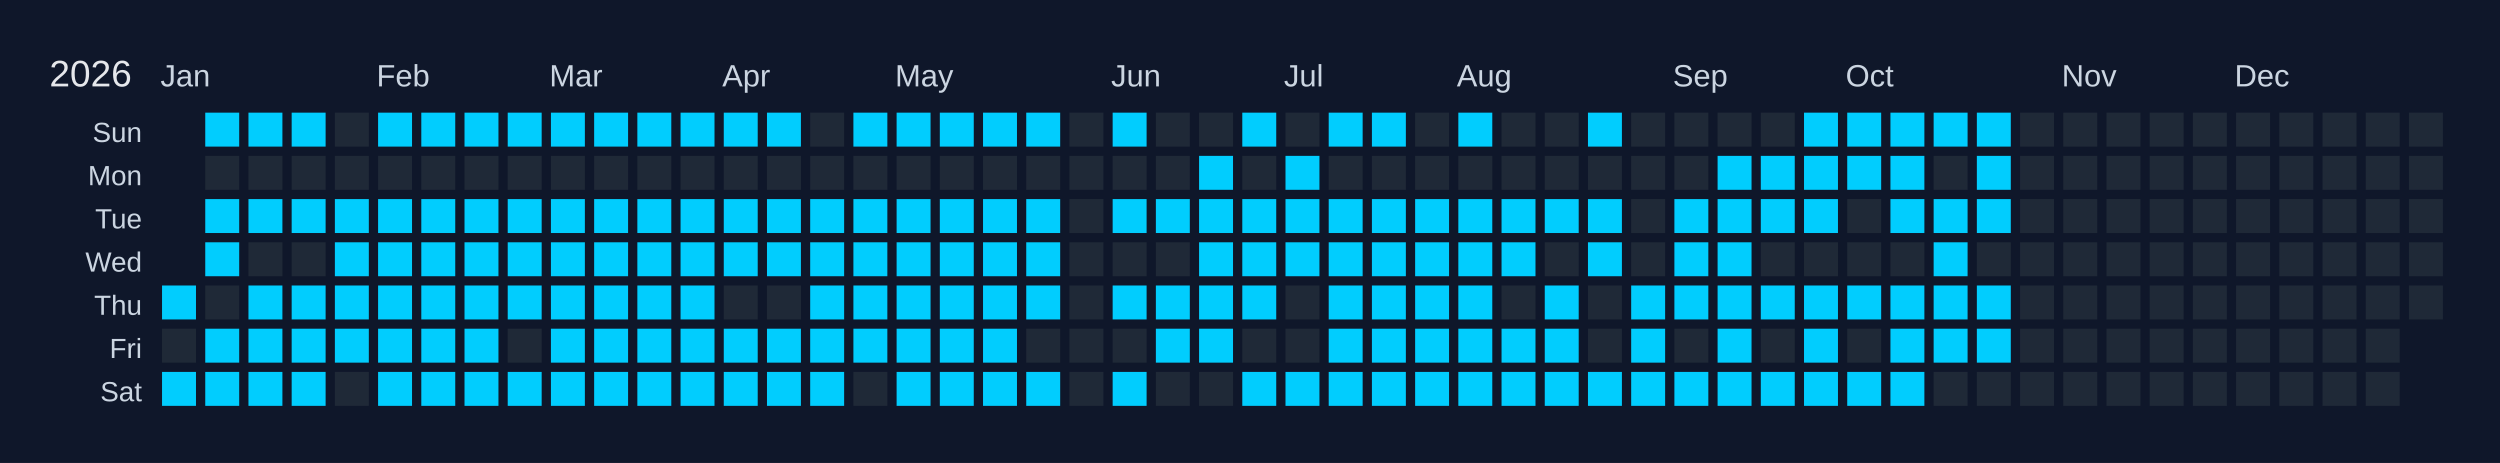
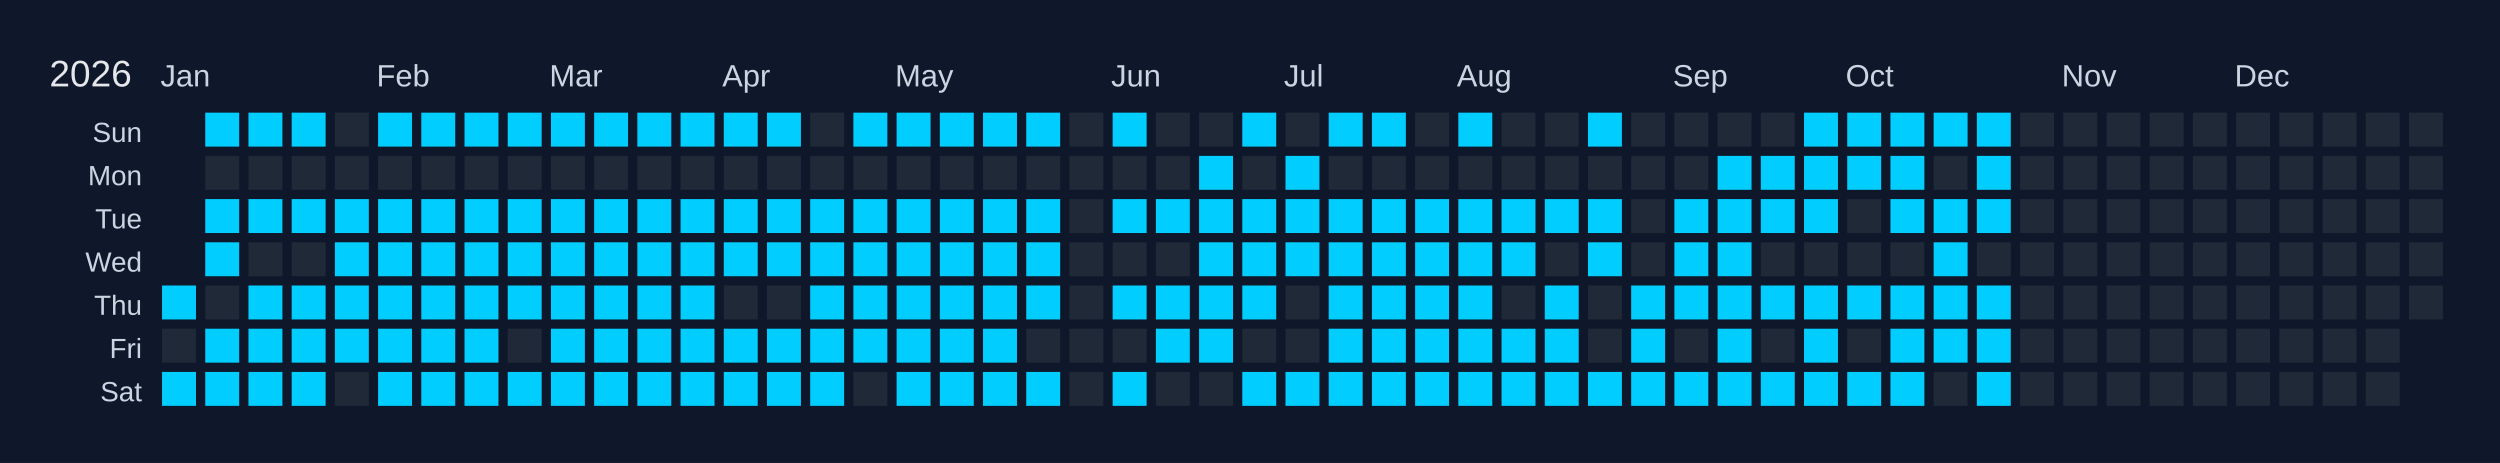
<svg xmlns="http://www.w3.org/2000/svg" width="810" height="150" viewBox="0 0 810 150">
  <rect width="810" height="150" fill="#0f172a" />
  <text x="16" y="28" font-size="12" fill="#e5e7eb" font-family="Arial, sans-serif">2026</text>
  <text x="52" y="28" font-size="10" fill="#cbd5e1" font-family="Arial, sans-serif">Jan</text>
  <text x="122" y="28" font-size="10" fill="#cbd5e1" font-family="Arial, sans-serif">Feb</text>
  <text x="178" y="28" font-size="10" fill="#cbd5e1" font-family="Arial, sans-serif">Mar</text>
  <text x="234" y="28" font-size="10" fill="#cbd5e1" font-family="Arial, sans-serif">Apr</text>
  <text x="290" y="28" font-size="10" fill="#cbd5e1" font-family="Arial, sans-serif">May</text>
  <text x="360" y="28" font-size="10" fill="#cbd5e1" font-family="Arial, sans-serif">Jun</text>
  <text x="416" y="28" font-size="10" fill="#cbd5e1" font-family="Arial, sans-serif">Jul</text>
  <text x="472" y="28" font-size="10" fill="#cbd5e1" font-family="Arial, sans-serif">Aug</text>
  <text x="542" y="28" font-size="10" fill="#cbd5e1" font-family="Arial, sans-serif">Sep</text>
  <text x="598" y="28" font-size="10" fill="#cbd5e1" font-family="Arial, sans-serif">Oct</text>
  <text x="668" y="28" font-size="10" fill="#cbd5e1" font-family="Arial, sans-serif">Nov</text>
  <text x="724" y="28" font-size="10" fill="#cbd5e1" font-family="Arial, sans-serif">Dec</text>
  <text x="46" y="46" font-size="9" fill="#cbd5e1" font-family="Arial, sans-serif" text-anchor="end">Sun</text>
  <text x="46" y="60" font-size="9" fill="#cbd5e1" font-family="Arial, sans-serif" text-anchor="end">Mon</text>
  <text x="46" y="74" font-size="9" fill="#cbd5e1" font-family="Arial, sans-serif" text-anchor="end">Tue</text>
  <text x="46" y="88" font-size="9" fill="#cbd5e1" font-family="Arial, sans-serif" text-anchor="end">Wed</text>
  <text x="46" y="102" font-size="9" fill="#cbd5e1" font-family="Arial, sans-serif" text-anchor="end">Thu</text>
  <text x="46" y="116" font-size="9" fill="#cbd5e1" font-family="Arial, sans-serif" text-anchor="end">Fri</text>
  <text x="46" y="130" font-size="9" fill="#cbd5e1" font-family="Arial, sans-serif" text-anchor="end">Sat</text>
  <g transform="translate(52,36)">
    <rect x="0" y="0" width="12" height="12" fill="#0f172a" stroke="#0f172a" stroke-width="1" />
    <rect x="0" y="14" width="12" height="12" fill="#0f172a" stroke="#0f172a" stroke-width="1" />
    <rect x="0" y="28" width="12" height="12" fill="#0f172a" stroke="#0f172a" stroke-width="1" />
    <rect x="0" y="42" width="12" height="12" fill="#0f172a" stroke="#0f172a" stroke-width="1" />
    <rect x="0" y="56" width="12" height="12" fill="#01cdfe" stroke="#0f172a" stroke-width="1" data-date="2026-01-01" />
    <rect x="0" y="70" width="12" height="12" fill="#1f2937" stroke="#0f172a" stroke-width="1" data-date="2026-01-02" />
    <rect x="0" y="84" width="12" height="12" fill="#01cdfe" stroke="#0f172a" stroke-width="1" data-date="2026-01-03" />
    <rect x="14" y="0" width="12" height="12" fill="#01cdfe" stroke="#0f172a" stroke-width="1" data-date="2026-01-04" />
    <rect x="14" y="14" width="12" height="12" fill="#1f2937" stroke="#0f172a" stroke-width="1" data-date="2026-01-05" />
    <rect x="14" y="28" width="12" height="12" fill="#01cdfe" stroke="#0f172a" stroke-width="1" data-date="2026-01-06" />
    <rect x="14" y="42" width="12" height="12" fill="#01cdfe" stroke="#0f172a" stroke-width="1" data-date="2026-01-07" />
    <rect x="14" y="56" width="12" height="12" fill="#1f2937" stroke="#0f172a" stroke-width="1" data-date="2026-01-08" />
    <rect x="14" y="70" width="12" height="12" fill="#01cdfe" stroke="#0f172a" stroke-width="1" data-date="2026-01-09" />
    <rect x="14" y="84" width="12" height="12" fill="#01cdfe" stroke="#0f172a" stroke-width="1" data-date="2026-01-10" />
    <rect x="28" y="0" width="12" height="12" fill="#01cdfe" stroke="#0f172a" stroke-width="1" data-date="2026-01-11" />
    <rect x="28" y="14" width="12" height="12" fill="#1f2937" stroke="#0f172a" stroke-width="1" data-date="2026-01-12" />
    <rect x="28" y="28" width="12" height="12" fill="#01cdfe" stroke="#0f172a" stroke-width="1" data-date="2026-01-13" />
    <rect x="28" y="42" width="12" height="12" fill="#1f2937" stroke="#0f172a" stroke-width="1" data-date="2026-01-14" />
    <rect x="28" y="56" width="12" height="12" fill="#01cdfe" stroke="#0f172a" stroke-width="1" data-date="2026-01-15" />
    <rect x="28" y="70" width="12" height="12" fill="#01cdfe" stroke="#0f172a" stroke-width="1" data-date="2026-01-16" />
    <rect x="28" y="84" width="12" height="12" fill="#01cdfe" stroke="#0f172a" stroke-width="1" data-date="2026-01-17" />
    <rect x="42" y="0" width="12" height="12" fill="#01cdfe" stroke="#0f172a" stroke-width="1" data-date="2026-01-18" />
    <rect x="42" y="14" width="12" height="12" fill="#1f2937" stroke="#0f172a" stroke-width="1" data-date="2026-01-19" />
    <rect x="42" y="28" width="12" height="12" fill="#01cdfe" stroke="#0f172a" stroke-width="1" data-date="2026-01-20" />
    <rect x="42" y="42" width="12" height="12" fill="#1f2937" stroke="#0f172a" stroke-width="1" data-date="2026-01-21" />
    <rect x="42" y="56" width="12" height="12" fill="#01cdfe" stroke="#0f172a" stroke-width="1" data-date="2026-01-22" />
    <rect x="42" y="70" width="12" height="12" fill="#01cdfe" stroke="#0f172a" stroke-width="1" data-date="2026-01-23" />
    <rect x="42" y="84" width="12" height="12" fill="#01cdfe" stroke="#0f172a" stroke-width="1" data-date="2026-01-24" />
    <rect x="56" y="0" width="12" height="12" fill="#1f2937" stroke="#0f172a" stroke-width="1" data-date="2026-01-25" />
    <rect x="56" y="14" width="12" height="12" fill="#1f2937" stroke="#0f172a" stroke-width="1" data-date="2026-01-26" />
    <rect x="56" y="28" width="12" height="12" fill="#01cdfe" stroke="#0f172a" stroke-width="1" data-date="2026-01-27" />
    <rect x="56" y="42" width="12" height="12" fill="#01cdfe" stroke="#0f172a" stroke-width="1" data-date="2026-01-28" />
    <rect x="56" y="56" width="12" height="12" fill="#01cdfe" stroke="#0f172a" stroke-width="1" data-date="2026-01-29" />
    <rect x="56" y="70" width="12" height="12" fill="#01cdfe" stroke="#0f172a" stroke-width="1" data-date="2026-01-30" />
    <rect x="56" y="84" width="12" height="12" fill="#1f2937" stroke="#0f172a" stroke-width="1" data-date="2026-01-31" />
    <rect x="70" y="0" width="12" height="12" fill="#01cdfe" stroke="#0f172a" stroke-width="1" data-date="2026-02-01" />
    <rect x="70" y="14" width="12" height="12" fill="#1f2937" stroke="#0f172a" stroke-width="1" data-date="2026-02-02" />
    <rect x="70" y="28" width="12" height="12" fill="#01cdfe" stroke="#0f172a" stroke-width="1" data-date="2026-02-03" />
    <rect x="70" y="42" width="12" height="12" fill="#01cdfe" stroke="#0f172a" stroke-width="1" data-date="2026-02-04" />
    <rect x="70" y="56" width="12" height="12" fill="#01cdfe" stroke="#0f172a" stroke-width="1" data-date="2026-02-05" />
    <rect x="70" y="70" width="12" height="12" fill="#01cdfe" stroke="#0f172a" stroke-width="1" data-date="2026-02-06" />
    <rect x="70" y="84" width="12" height="12" fill="#01cdfe" stroke="#0f172a" stroke-width="1" data-date="2026-02-07" />
    <rect x="84" y="0" width="12" height="12" fill="#01cdfe" stroke="#0f172a" stroke-width="1" data-date="2026-02-08" />
    <rect x="84" y="14" width="12" height="12" fill="#1f2937" stroke="#0f172a" stroke-width="1" data-date="2026-02-09" />
    <rect x="84" y="28" width="12" height="12" fill="#01cdfe" stroke="#0f172a" stroke-width="1" data-date="2026-02-10" />
    <rect x="84" y="42" width="12" height="12" fill="#01cdfe" stroke="#0f172a" stroke-width="1" data-date="2026-02-11" />
    <rect x="84" y="56" width="12" height="12" fill="#01cdfe" stroke="#0f172a" stroke-width="1" data-date="2026-02-12" />
    <rect x="84" y="70" width="12" height="12" fill="#01cdfe" stroke="#0f172a" stroke-width="1" data-date="2026-02-13" />
    <rect x="84" y="84" width="12" height="12" fill="#01cdfe" stroke="#0f172a" stroke-width="1" data-date="2026-02-14" />
    <rect x="98" y="0" width="12" height="12" fill="#01cdfe" stroke="#0f172a" stroke-width="1" data-date="2026-02-15" />
    <rect x="98" y="14" width="12" height="12" fill="#1f2937" stroke="#0f172a" stroke-width="1" data-date="2026-02-16" />
    <rect x="98" y="28" width="12" height="12" fill="#01cdfe" stroke="#0f172a" stroke-width="1" data-date="2026-02-17" />
    <rect x="98" y="42" width="12" height="12" fill="#01cdfe" stroke="#0f172a" stroke-width="1" data-date="2026-02-18" />
    <rect x="98" y="56" width="12" height="12" fill="#01cdfe" stroke="#0f172a" stroke-width="1" data-date="2026-02-19" />
    <rect x="98" y="70" width="12" height="12" fill="#01cdfe" stroke="#0f172a" stroke-width="1" data-date="2026-02-20" />
    <rect x="98" y="84" width="12" height="12" fill="#01cdfe" stroke="#0f172a" stroke-width="1" data-date="2026-02-21" />
    <rect x="112" y="0" width="12" height="12" fill="#01cdfe" stroke="#0f172a" stroke-width="1" data-date="2026-02-22" />
    <rect x="112" y="14" width="12" height="12" fill="#1f2937" stroke="#0f172a" stroke-width="1" data-date="2026-02-23" />
    <rect x="112" y="28" width="12" height="12" fill="#01cdfe" stroke="#0f172a" stroke-width="1" data-date="2026-02-24" />
    <rect x="112" y="42" width="12" height="12" fill="#01cdfe" stroke="#0f172a" stroke-width="1" data-date="2026-02-25" />
    <rect x="112" y="56" width="12" height="12" fill="#01cdfe" stroke="#0f172a" stroke-width="1" data-date="2026-02-26" />
    <rect x="112" y="70" width="12" height="12" fill="#1f2937" stroke="#0f172a" stroke-width="1" data-date="2026-02-27" />
    <rect x="112" y="84" width="12" height="12" fill="#01cdfe" stroke="#0f172a" stroke-width="1" data-date="2026-02-28" />
    <rect x="126" y="0" width="12" height="12" fill="#01cdfe" stroke="#0f172a" stroke-width="1" data-date="2026-03-01" />
    <rect x="126" y="14" width="12" height="12" fill="#1f2937" stroke="#0f172a" stroke-width="1" data-date="2026-03-02" />
    <rect x="126" y="28" width="12" height="12" fill="#01cdfe" stroke="#0f172a" stroke-width="1" data-date="2026-03-03" />
    <rect x="126" y="42" width="12" height="12" fill="#01cdfe" stroke="#0f172a" stroke-width="1" data-date="2026-03-04" />
    <rect x="126" y="56" width="12" height="12" fill="#01cdfe" stroke="#0f172a" stroke-width="1" data-date="2026-03-05" />
    <rect x="126" y="70" width="12" height="12" fill="#01cdfe" stroke="#0f172a" stroke-width="1" data-date="2026-03-06" />
    <rect x="126" y="84" width="12" height="12" fill="#01cdfe" stroke="#0f172a" stroke-width="1" data-date="2026-03-07" />
    <rect x="140" y="0" width="12" height="12" fill="#01cdfe" stroke="#0f172a" stroke-width="1" data-date="2026-03-08" />
    <rect x="140" y="14" width="12" height="12" fill="#1f2937" stroke="#0f172a" stroke-width="1" data-date="2026-03-09" />
    <rect x="140" y="28" width="12" height="12" fill="#01cdfe" stroke="#0f172a" stroke-width="1" data-date="2026-03-10" />
    <rect x="140" y="42" width="12" height="12" fill="#01cdfe" stroke="#0f172a" stroke-width="1" data-date="2026-03-11" />
    <rect x="140" y="56" width="12" height="12" fill="#01cdfe" stroke="#0f172a" stroke-width="1" data-date="2026-03-12" />
    <rect x="140" y="70" width="12" height="12" fill="#01cdfe" stroke="#0f172a" stroke-width="1" data-date="2026-03-13" />
    <rect x="140" y="84" width="12" height="12" fill="#01cdfe" stroke="#0f172a" stroke-width="1" data-date="2026-03-14" />
    <rect x="154" y="0" width="12" height="12" fill="#01cdfe" stroke="#0f172a" stroke-width="1" data-date="2026-03-15" />
    <rect x="154" y="14" width="12" height="12" fill="#1f2937" stroke="#0f172a" stroke-width="1" data-date="2026-03-16" />
    <rect x="154" y="28" width="12" height="12" fill="#01cdfe" stroke="#0f172a" stroke-width="1" data-date="2026-03-17" />
    <rect x="154" y="42" width="12" height="12" fill="#01cdfe" stroke="#0f172a" stroke-width="1" data-date="2026-03-18" />
    <rect x="154" y="56" width="12" height="12" fill="#01cdfe" stroke="#0f172a" stroke-width="1" data-date="2026-03-19" />
    <rect x="154" y="70" width="12" height="12" fill="#01cdfe" stroke="#0f172a" stroke-width="1" data-date="2026-03-20" />
    <rect x="154" y="84" width="12" height="12" fill="#01cdfe" stroke="#0f172a" stroke-width="1" data-date="2026-03-21" />
    <rect x="168" y="0" width="12" height="12" fill="#01cdfe" stroke="#0f172a" stroke-width="1" data-date="2026-03-22" />
    <rect x="168" y="14" width="12" height="12" fill="#1f2937" stroke="#0f172a" stroke-width="1" data-date="2026-03-23" />
    <rect x="168" y="28" width="12" height="12" fill="#01cdfe" stroke="#0f172a" stroke-width="1" data-date="2026-03-24" />
    <rect x="168" y="42" width="12" height="12" fill="#01cdfe" stroke="#0f172a" stroke-width="1" data-date="2026-03-25" />
    <rect x="168" y="56" width="12" height="12" fill="#01cdfe" stroke="#0f172a" stroke-width="1" data-date="2026-03-26" />
    <rect x="168" y="70" width="12" height="12" fill="#01cdfe" stroke="#0f172a" stroke-width="1" data-date="2026-03-27" />
    <rect x="168" y="84" width="12" height="12" fill="#01cdfe" stroke="#0f172a" stroke-width="1" data-date="2026-03-28" />
    <rect x="182" y="0" width="12" height="12" fill="#01cdfe" stroke="#0f172a" stroke-width="1" data-date="2026-03-29" />
    <rect x="182" y="14" width="12" height="12" fill="#1f2937" stroke="#0f172a" stroke-width="1" data-date="2026-03-30" />
    <rect x="182" y="28" width="12" height="12" fill="#01cdfe" stroke="#0f172a" stroke-width="1" data-date="2026-03-31" />
    <rect x="182" y="42" width="12" height="12" fill="#01cdfe" stroke="#0f172a" stroke-width="1" data-date="2026-04-01" />
    <rect x="182" y="56" width="12" height="12" fill="#1f2937" stroke="#0f172a" stroke-width="1" data-date="2026-04-02" />
    <rect x="182" y="70" width="12" height="12" fill="#01cdfe" stroke="#0f172a" stroke-width="1" data-date="2026-04-03" />
    <rect x="182" y="84" width="12" height="12" fill="#01cdfe" stroke="#0f172a" stroke-width="1" data-date="2026-04-04" />
    <rect x="196" y="0" width="12" height="12" fill="#01cdfe" stroke="#0f172a" stroke-width="1" data-date="2026-04-05" />
    <rect x="196" y="14" width="12" height="12" fill="#1f2937" stroke="#0f172a" stroke-width="1" data-date="2026-04-06" />
    <rect x="196" y="28" width="12" height="12" fill="#01cdfe" stroke="#0f172a" stroke-width="1" data-date="2026-04-07" />
    <rect x="196" y="42" width="12" height="12" fill="#01cdfe" stroke="#0f172a" stroke-width="1" data-date="2026-04-08" />
    <rect x="196" y="56" width="12" height="12" fill="#1f2937" stroke="#0f172a" stroke-width="1" data-date="2026-04-09" />
    <rect x="196" y="70" width="12" height="12" fill="#01cdfe" stroke="#0f172a" stroke-width="1" data-date="2026-04-10" />
    <rect x="196" y="84" width="12" height="12" fill="#01cdfe" stroke="#0f172a" stroke-width="1" data-date="2026-04-11" />
    <rect x="210" y="0" width="12" height="12" fill="#1f2937" stroke="#0f172a" stroke-width="1" data-date="2026-04-12" />
    <rect x="210" y="14" width="12" height="12" fill="#1f2937" stroke="#0f172a" stroke-width="1" data-date="2026-04-13" />
    <rect x="210" y="28" width="12" height="12" fill="#01cdfe" stroke="#0f172a" stroke-width="1" data-date="2026-04-14" />
    <rect x="210" y="42" width="12" height="12" fill="#01cdfe" stroke="#0f172a" stroke-width="1" data-date="2026-04-15" />
    <rect x="210" y="56" width="12" height="12" fill="#01cdfe" stroke="#0f172a" stroke-width="1" data-date="2026-04-16" />
    <rect x="210" y="70" width="12" height="12" fill="#01cdfe" stroke="#0f172a" stroke-width="1" data-date="2026-04-17" />
    <rect x="210" y="84" width="12" height="12" fill="#01cdfe" stroke="#0f172a" stroke-width="1" data-date="2026-04-18" />
    <rect x="224" y="0" width="12" height="12" fill="#01cdfe" stroke="#0f172a" stroke-width="1" data-date="2026-04-19" />
    <rect x="224" y="14" width="12" height="12" fill="#1f2937" stroke="#0f172a" stroke-width="1" data-date="2026-04-20" />
    <rect x="224" y="28" width="12" height="12" fill="#01cdfe" stroke="#0f172a" stroke-width="1" data-date="2026-04-21" />
    <rect x="224" y="42" width="12" height="12" fill="#01cdfe" stroke="#0f172a" stroke-width="1" data-date="2026-04-22" />
    <rect x="224" y="56" width="12" height="12" fill="#01cdfe" stroke="#0f172a" stroke-width="1" data-date="2026-04-23" />
    <rect x="224" y="70" width="12" height="12" fill="#01cdfe" stroke="#0f172a" stroke-width="1" data-date="2026-04-24" />
    <rect x="224" y="84" width="12" height="12" fill="#1f2937" stroke="#0f172a" stroke-width="1" data-date="2026-04-25" />
    <rect x="238" y="0" width="12" height="12" fill="#01cdfe" stroke="#0f172a" stroke-width="1" data-date="2026-04-26" />
    <rect x="238" y="14" width="12" height="12" fill="#1f2937" stroke="#0f172a" stroke-width="1" data-date="2026-04-27" />
    <rect x="238" y="28" width="12" height="12" fill="#01cdfe" stroke="#0f172a" stroke-width="1" data-date="2026-04-28" />
    <rect x="238" y="42" width="12" height="12" fill="#01cdfe" stroke="#0f172a" stroke-width="1" data-date="2026-04-29" />
    <rect x="238" y="56" width="12" height="12" fill="#01cdfe" stroke="#0f172a" stroke-width="1" data-date="2026-04-30" />
    <rect x="238" y="70" width="12" height="12" fill="#01cdfe" stroke="#0f172a" stroke-width="1" data-date="2026-05-01" />
    <rect x="238" y="84" width="12" height="12" fill="#01cdfe" stroke="#0f172a" stroke-width="1" data-date="2026-05-02" />
    <rect x="252" y="0" width="12" height="12" fill="#01cdfe" stroke="#0f172a" stroke-width="1" data-date="2026-05-03" />
    <rect x="252" y="14" width="12" height="12" fill="#1f2937" stroke="#0f172a" stroke-width="1" data-date="2026-05-04" />
    <rect x="252" y="28" width="12" height="12" fill="#01cdfe" stroke="#0f172a" stroke-width="1" data-date="2026-05-05" />
    <rect x="252" y="42" width="12" height="12" fill="#01cdfe" stroke="#0f172a" stroke-width="1" data-date="2026-05-06" />
    <rect x="252" y="56" width="12" height="12" fill="#01cdfe" stroke="#0f172a" stroke-width="1" data-date="2026-05-07" />
    <rect x="252" y="70" width="12" height="12" fill="#01cdfe" stroke="#0f172a" stroke-width="1" data-date="2026-05-08" />
    <rect x="252" y="84" width="12" height="12" fill="#01cdfe" stroke="#0f172a" stroke-width="1" data-date="2026-05-09" />
    <rect x="266" y="0" width="12" height="12" fill="#01cdfe" stroke="#0f172a" stroke-width="1" data-date="2026-05-10" />
    <rect x="266" y="14" width="12" height="12" fill="#1f2937" stroke="#0f172a" stroke-width="1" data-date="2026-05-11" />
    <rect x="266" y="28" width="12" height="12" fill="#01cdfe" stroke="#0f172a" stroke-width="1" data-date="2026-05-12" />
    <rect x="266" y="42" width="12" height="12" fill="#01cdfe" stroke="#0f172a" stroke-width="1" data-date="2026-05-13" />
    <rect x="266" y="56" width="12" height="12" fill="#01cdfe" stroke="#0f172a" stroke-width="1" data-date="2026-05-14" />
    <rect x="266" y="70" width="12" height="12" fill="#01cdfe" stroke="#0f172a" stroke-width="1" data-date="2026-05-15" />
    <rect x="266" y="84" width="12" height="12" fill="#01cdfe" stroke="#0f172a" stroke-width="1" data-date="2026-05-16" />
    <rect x="280" y="0" width="12" height="12" fill="#01cdfe" stroke="#0f172a" stroke-width="1" data-date="2026-05-17" />
    <rect x="280" y="14" width="12" height="12" fill="#1f2937" stroke="#0f172a" stroke-width="1" data-date="2026-05-18" />
    <rect x="280" y="28" width="12" height="12" fill="#01cdfe" stroke="#0f172a" stroke-width="1" data-date="2026-05-19" />
    <rect x="280" y="42" width="12" height="12" fill="#01cdfe" stroke="#0f172a" stroke-width="1" data-date="2026-05-20" />
    <rect x="280" y="56" width="12" height="12" fill="#01cdfe" stroke="#0f172a" stroke-width="1" data-date="2026-05-21" />
    <rect x="280" y="70" width="12" height="12" fill="#1f2937" stroke="#0f172a" stroke-width="1" data-date="2026-05-22" />
    <rect x="280" y="84" width="12" height="12" fill="#01cdfe" stroke="#0f172a" stroke-width="1" data-date="2026-05-23" />
    <rect x="294" y="0" width="12" height="12" fill="#1f2937" stroke="#0f172a" stroke-width="1" data-date="2026-05-24" />
    <rect x="294" y="14" width="12" height="12" fill="#1f2937" stroke="#0f172a" stroke-width="1" data-date="2026-05-25" />
    <rect x="294" y="28" width="12" height="12" fill="#1f2937" stroke="#0f172a" stroke-width="1" data-date="2026-05-26" />
    <rect x="294" y="42" width="12" height="12" fill="#1f2937" stroke="#0f172a" stroke-width="1" data-date="2026-05-27" />
    <rect x="294" y="56" width="12" height="12" fill="#1f2937" stroke="#0f172a" stroke-width="1" data-date="2026-05-28" />
    <rect x="294" y="70" width="12" height="12" fill="#1f2937" stroke="#0f172a" stroke-width="1" data-date="2026-05-29" />
    <rect x="294" y="84" width="12" height="12" fill="#1f2937" stroke="#0f172a" stroke-width="1" data-date="2026-05-30" />
    <rect x="308" y="0" width="12" height="12" fill="#01cdfe" stroke="#0f172a" stroke-width="1" data-date="2026-05-31" />
    <rect x="308" y="14" width="12" height="12" fill="#1f2937" stroke="#0f172a" stroke-width="1" data-date="2026-06-01" />
    <rect x="308" y="28" width="12" height="12" fill="#01cdfe" stroke="#0f172a" stroke-width="1" data-date="2026-06-02" />
    <rect x="308" y="42" width="12" height="12" fill="#1f2937" stroke="#0f172a" stroke-width="1" data-date="2026-06-03" />
    <rect x="308" y="56" width="12" height="12" fill="#01cdfe" stroke="#0f172a" stroke-width="1" data-date="2026-06-04" />
    <rect x="308" y="70" width="12" height="12" fill="#1f2937" stroke="#0f172a" stroke-width="1" data-date="2026-06-05" />
    <rect x="308" y="84" width="12" height="12" fill="#01cdfe" stroke="#0f172a" stroke-width="1" data-date="2026-06-06" />
    <rect x="322" y="0" width="12" height="12" fill="#1f2937" stroke="#0f172a" stroke-width="1" data-date="2026-06-07" />
    <rect x="322" y="14" width="12" height="12" fill="#1f2937" stroke="#0f172a" stroke-width="1" data-date="2026-06-08" />
    <rect x="322" y="28" width="12" height="12" fill="#01cdfe" stroke="#0f172a" stroke-width="1" data-date="2026-06-09" />
    <rect x="322" y="42" width="12" height="12" fill="#1f2937" stroke="#0f172a" stroke-width="1" data-date="2026-06-10" />
    <rect x="322" y="56" width="12" height="12" fill="#01cdfe" stroke="#0f172a" stroke-width="1" data-date="2026-06-11" />
    <rect x="322" y="70" width="12" height="12" fill="#01cdfe" stroke="#0f172a" stroke-width="1" data-date="2026-06-12" />
    <rect x="322" y="84" width="12" height="12" fill="#1f2937" stroke="#0f172a" stroke-width="1" data-date="2026-06-13" />
    <rect x="336" y="0" width="12" height="12" fill="#1f2937" stroke="#0f172a" stroke-width="1" data-date="2026-06-14" />
    <rect x="336" y="14" width="12" height="12" fill="#01cdfe" stroke="#0f172a" stroke-width="1" data-date="2026-06-15" />
    <rect x="336" y="28" width="12" height="12" fill="#01cdfe" stroke="#0f172a" stroke-width="1" data-date="2026-06-16" />
    <rect x="336" y="42" width="12" height="12" fill="#01cdfe" stroke="#0f172a" stroke-width="1" data-date="2026-06-17" />
    <rect x="336" y="56" width="12" height="12" fill="#01cdfe" stroke="#0f172a" stroke-width="1" data-date="2026-06-18" />
    <rect x="336" y="70" width="12" height="12" fill="#01cdfe" stroke="#0f172a" stroke-width="1" data-date="2026-06-19" />
    <rect x="336" y="84" width="12" height="12" fill="#1f2937" stroke="#0f172a" stroke-width="1" data-date="2026-06-20" />
    <rect x="350" y="0" width="12" height="12" fill="#01cdfe" stroke="#0f172a" stroke-width="1" data-date="2026-06-21" />
    <rect x="350" y="14" width="12" height="12" fill="#1f2937" stroke="#0f172a" stroke-width="1" data-date="2026-06-22" />
    <rect x="350" y="28" width="12" height="12" fill="#01cdfe" stroke="#0f172a" stroke-width="1" data-date="2026-06-23" />
    <rect x="350" y="42" width="12" height="12" fill="#01cdfe" stroke="#0f172a" stroke-width="1" data-date="2026-06-24" />
    <rect x="350" y="56" width="12" height="12" fill="#01cdfe" stroke="#0f172a" stroke-width="1" data-date="2026-06-25" />
    <rect x="350" y="70" width="12" height="12" fill="#1f2937" stroke="#0f172a" stroke-width="1" data-date="2026-06-26" />
    <rect x="350" y="84" width="12" height="12" fill="#01cdfe" stroke="#0f172a" stroke-width="1" data-date="2026-06-27" />
    <rect x="364" y="0" width="12" height="12" fill="#1f2937" stroke="#0f172a" stroke-width="1" data-date="2026-06-28" />
    <rect x="364" y="14" width="12" height="12" fill="#01cdfe" stroke="#0f172a" stroke-width="1" data-date="2026-06-29" />
    <rect x="364" y="28" width="12" height="12" fill="#01cdfe" stroke="#0f172a" stroke-width="1" data-date="2026-06-30" />
    <rect x="364" y="42" width="12" height="12" fill="#01cdfe" stroke="#0f172a" stroke-width="1" data-date="2026-07-01" />
    <rect x="364" y="56" width="12" height="12" fill="#1f2937" stroke="#0f172a" stroke-width="1" data-date="2026-07-02" />
    <rect x="364" y="70" width="12" height="12" fill="#1f2937" stroke="#0f172a" stroke-width="1" data-date="2026-07-03" />
    <rect x="364" y="84" width="12" height="12" fill="#01cdfe" stroke="#0f172a" stroke-width="1" data-date="2026-07-04" />
    <rect x="378" y="0" width="12" height="12" fill="#01cdfe" stroke="#0f172a" stroke-width="1" data-date="2026-07-05" />
    <rect x="378" y="14" width="12" height="12" fill="#1f2937" stroke="#0f172a" stroke-width="1" data-date="2026-07-06" />
    <rect x="378" y="28" width="12" height="12" fill="#01cdfe" stroke="#0f172a" stroke-width="1" data-date="2026-07-07" />
    <rect x="378" y="42" width="12" height="12" fill="#01cdfe" stroke="#0f172a" stroke-width="1" data-date="2026-07-08" />
    <rect x="378" y="56" width="12" height="12" fill="#01cdfe" stroke="#0f172a" stroke-width="1" data-date="2026-07-09" />
    <rect x="378" y="70" width="12" height="12" fill="#01cdfe" stroke="#0f172a" stroke-width="1" data-date="2026-07-10" />
    <rect x="378" y="84" width="12" height="12" fill="#01cdfe" stroke="#0f172a" stroke-width="1" data-date="2026-07-11" />
    <rect x="392" y="0" width="12" height="12" fill="#01cdfe" stroke="#0f172a" stroke-width="1" data-date="2026-07-12" />
    <rect x="392" y="14" width="12" height="12" fill="#1f2937" stroke="#0f172a" stroke-width="1" data-date="2026-07-13" />
    <rect x="392" y="28" width="12" height="12" fill="#01cdfe" stroke="#0f172a" stroke-width="1" data-date="2026-07-14" />
    <rect x="392" y="42" width="12" height="12" fill="#01cdfe" stroke="#0f172a" stroke-width="1" data-date="2026-07-15" />
    <rect x="392" y="56" width="12" height="12" fill="#01cdfe" stroke="#0f172a" stroke-width="1" data-date="2026-07-16" />
    <rect x="392" y="70" width="12" height="12" fill="#01cdfe" stroke="#0f172a" stroke-width="1" data-date="2026-07-17" />
    <rect x="392" y="84" width="12" height="12" fill="#01cdfe" stroke="#0f172a" stroke-width="1" data-date="2026-07-18" />
    <rect x="406" y="0" width="12" height="12" fill="#1f2937" stroke="#0f172a" stroke-width="1" data-date="2026-07-19" />
    <rect x="406" y="14" width="12" height="12" fill="#1f2937" stroke="#0f172a" stroke-width="1" data-date="2026-07-20" />
    <rect x="406" y="28" width="12" height="12" fill="#01cdfe" stroke="#0f172a" stroke-width="1" data-date="2026-07-21" />
    <rect x="406" y="42" width="12" height="12" fill="#01cdfe" stroke="#0f172a" stroke-width="1" data-date="2026-07-22" />
    <rect x="406" y="56" width="12" height="12" fill="#01cdfe" stroke="#0f172a" stroke-width="1" data-date="2026-07-23" />
    <rect x="406" y="70" width="12" height="12" fill="#01cdfe" stroke="#0f172a" stroke-width="1" data-date="2026-07-24" />
    <rect x="406" y="84" width="12" height="12" fill="#01cdfe" stroke="#0f172a" stroke-width="1" data-date="2026-07-25" />
    <rect x="420" y="0" width="12" height="12" fill="#01cdfe" stroke="#0f172a" stroke-width="1" data-date="2026-07-26" />
    <rect x="420" y="14" width="12" height="12" fill="#1f2937" stroke="#0f172a" stroke-width="1" data-date="2026-07-27" />
    <rect x="420" y="28" width="12" height="12" fill="#01cdfe" stroke="#0f172a" stroke-width="1" data-date="2026-07-28" />
    <rect x="420" y="42" width="12" height="12" fill="#01cdfe" stroke="#0f172a" stroke-width="1" data-date="2026-07-29" />
    <rect x="420" y="56" width="12" height="12" fill="#01cdfe" stroke="#0f172a" stroke-width="1" data-date="2026-07-30" />
    <rect x="420" y="70" width="12" height="12" fill="#01cdfe" stroke="#0f172a" stroke-width="1" data-date="2026-07-31" />
    <rect x="420" y="84" width="12" height="12" fill="#01cdfe" stroke="#0f172a" stroke-width="1" data-date="2026-08-01" />
    <rect x="434" y="0" width="12" height="12" fill="#1f2937" stroke="#0f172a" stroke-width="1" data-date="2026-08-02" />
    <rect x="434" y="14" width="12" height="12" fill="#1f2937" stroke="#0f172a" stroke-width="1" data-date="2026-08-03" />
    <rect x="434" y="28" width="12" height="12" fill="#01cdfe" stroke="#0f172a" stroke-width="1" data-date="2026-08-04" />
    <rect x="434" y="42" width="12" height="12" fill="#01cdfe" stroke="#0f172a" stroke-width="1" data-date="2026-08-05" />
    <rect x="434" y="56" width="12" height="12" fill="#1f2937" stroke="#0f172a" stroke-width="1" data-date="2026-08-06" />
    <rect x="434" y="70" width="12" height="12" fill="#01cdfe" stroke="#0f172a" stroke-width="1" data-date="2026-08-07" />
    <rect x="434" y="84" width="12" height="12" fill="#01cdfe" stroke="#0f172a" stroke-width="1" data-date="2026-08-08" />
    <rect x="448" y="0" width="12" height="12" fill="#1f2937" stroke="#0f172a" stroke-width="1" data-date="2026-08-09" />
    <rect x="448" y="14" width="12" height="12" fill="#1f2937" stroke="#0f172a" stroke-width="1" data-date="2026-08-10" />
    <rect x="448" y="28" width="12" height="12" fill="#01cdfe" stroke="#0f172a" stroke-width="1" data-date="2026-08-11" />
    <rect x="448" y="42" width="12" height="12" fill="#1f2937" stroke="#0f172a" stroke-width="1" data-date="2026-08-12" />
    <rect x="448" y="56" width="12" height="12" fill="#01cdfe" stroke="#0f172a" stroke-width="1" data-date="2026-08-13" />
    <rect x="448" y="70" width="12" height="12" fill="#01cdfe" stroke="#0f172a" stroke-width="1" data-date="2026-08-14" />
    <rect x="448" y="84" width="12" height="12" fill="#01cdfe" stroke="#0f172a" stroke-width="1" data-date="2026-08-15" />
    <rect x="462" y="0" width="12" height="12" fill="#01cdfe" stroke="#0f172a" stroke-width="1" data-date="2026-08-16" />
    <rect x="462" y="14" width="12" height="12" fill="#1f2937" stroke="#0f172a" stroke-width="1" data-date="2026-08-17" />
    <rect x="462" y="28" width="12" height="12" fill="#01cdfe" stroke="#0f172a" stroke-width="1" data-date="2026-08-18" />
    <rect x="462" y="42" width="12" height="12" fill="#01cdfe" stroke="#0f172a" stroke-width="1" data-date="2026-08-19" />
    <rect x="462" y="56" width="12" height="12" fill="#1f2937" stroke="#0f172a" stroke-width="1" data-date="2026-08-20" />
    <rect x="462" y="70" width="12" height="12" fill="#1f2937" stroke="#0f172a" stroke-width="1" data-date="2026-08-21" />
    <rect x="462" y="84" width="12" height="12" fill="#01cdfe" stroke="#0f172a" stroke-width="1" data-date="2026-08-22" />
    <rect x="476" y="0" width="12" height="12" fill="#1f2937" stroke="#0f172a" stroke-width="1" data-date="2026-08-23" />
    <rect x="476" y="14" width="12" height="12" fill="#1f2937" stroke="#0f172a" stroke-width="1" data-date="2026-08-24" />
    <rect x="476" y="28" width="12" height="12" fill="#1f2937" stroke="#0f172a" stroke-width="1" data-date="2026-08-25" />
    <rect x="476" y="42" width="12" height="12" fill="#1f2937" stroke="#0f172a" stroke-width="1" data-date="2026-08-26" />
    <rect x="476" y="56" width="12" height="12" fill="#01cdfe" stroke="#0f172a" stroke-width="1" data-date="2026-08-27" />
    <rect x="476" y="70" width="12" height="12" fill="#01cdfe" stroke="#0f172a" stroke-width="1" data-date="2026-08-28" />
    <rect x="476" y="84" width="12" height="12" fill="#01cdfe" stroke="#0f172a" stroke-width="1" data-date="2026-08-29" />
    <rect x="490" y="0" width="12" height="12" fill="#1f2937" stroke="#0f172a" stroke-width="1" data-date="2026-08-30" />
    <rect x="490" y="14" width="12" height="12" fill="#1f2937" stroke="#0f172a" stroke-width="1" data-date="2026-08-31" />
    <rect x="490" y="28" width="12" height="12" fill="#01cdfe" stroke="#0f172a" stroke-width="1" data-date="2026-09-01" />
    <rect x="490" y="42" width="12" height="12" fill="#01cdfe" stroke="#0f172a" stroke-width="1" data-date="2026-09-02" />
    <rect x="490" y="56" width="12" height="12" fill="#01cdfe" stroke="#0f172a" stroke-width="1" data-date="2026-09-03" />
    <rect x="490" y="70" width="12" height="12" fill="#1f2937" stroke="#0f172a" stroke-width="1" data-date="2026-09-04" />
    <rect x="490" y="84" width="12" height="12" fill="#01cdfe" stroke="#0f172a" stroke-width="1" data-date="2026-09-05" />
    <rect x="504" y="0" width="12" height="12" fill="#1f2937" stroke="#0f172a" stroke-width="1" data-date="2026-09-06" />
    <rect x="504" y="14" width="12" height="12" fill="#01cdfe" stroke="#0f172a" stroke-width="1" data-date="2026-09-07" />
    <rect x="504" y="28" width="12" height="12" fill="#01cdfe" stroke="#0f172a" stroke-width="1" data-date="2026-09-08" />
    <rect x="504" y="42" width="12" height="12" fill="#01cdfe" stroke="#0f172a" stroke-width="1" data-date="2026-09-09" />
    <rect x="504" y="56" width="12" height="12" fill="#01cdfe" stroke="#0f172a" stroke-width="1" data-date="2026-09-10" />
    <rect x="504" y="70" width="12" height="12" fill="#01cdfe" stroke="#0f172a" stroke-width="1" data-date="2026-09-11" />
    <rect x="504" y="84" width="12" height="12" fill="#01cdfe" stroke="#0f172a" stroke-width="1" data-date="2026-09-12" />
    <rect x="518" y="0" width="12" height="12" fill="#1f2937" stroke="#0f172a" stroke-width="1" data-date="2026-09-13" />
    <rect x="518" y="14" width="12" height="12" fill="#01cdfe" stroke="#0f172a" stroke-width="1" data-date="2026-09-14" />
    <rect x="518" y="28" width="12" height="12" fill="#01cdfe" stroke="#0f172a" stroke-width="1" data-date="2026-09-15" />
    <rect x="518" y="42" width="12" height="12" fill="#1f2937" stroke="#0f172a" stroke-width="1" data-date="2026-09-16" />
    <rect x="518" y="56" width="12" height="12" fill="#01cdfe" stroke="#0f172a" stroke-width="1" data-date="2026-09-17" />
    <rect x="518" y="70" width="12" height="12" fill="#1f2937" stroke="#0f172a" stroke-width="1" data-date="2026-09-18" />
    <rect x="518" y="84" width="12" height="12" fill="#01cdfe" stroke="#0f172a" stroke-width="1" data-date="2026-09-19" />
    <rect x="532" y="0" width="12" height="12" fill="#01cdfe" stroke="#0f172a" stroke-width="1" data-date="2026-09-20" />
    <rect x="532" y="14" width="12" height="12" fill="#01cdfe" stroke="#0f172a" stroke-width="1" data-date="2026-09-21" />
    <rect x="532" y="28" width="12" height="12" fill="#01cdfe" stroke="#0f172a" stroke-width="1" data-date="2026-09-22" />
    <rect x="532" y="42" width="12" height="12" fill="#1f2937" stroke="#0f172a" stroke-width="1" data-date="2026-09-23" />
    <rect x="532" y="56" width="12" height="12" fill="#01cdfe" stroke="#0f172a" stroke-width="1" data-date="2026-09-24" />
    <rect x="532" y="70" width="12" height="12" fill="#01cdfe" stroke="#0f172a" stroke-width="1" data-date="2026-09-25" />
    <rect x="532" y="84" width="12" height="12" fill="#01cdfe" stroke="#0f172a" stroke-width="1" data-date="2026-09-26" />
    <rect x="546" y="0" width="12" height="12" fill="#01cdfe" stroke="#0f172a" stroke-width="1" data-date="2026-09-27" />
    <rect x="546" y="14" width="12" height="12" fill="#01cdfe" stroke="#0f172a" stroke-width="1" data-date="2026-09-28" />
    <rect x="546" y="28" width="12" height="12" fill="#1f2937" stroke="#0f172a" stroke-width="1" data-date="2026-09-29" />
    <rect x="546" y="42" width="12" height="12" fill="#1f2937" stroke="#0f172a" stroke-width="1" data-date="2026-09-30" />
    <rect x="546" y="56" width="12" height="12" fill="#01cdfe" stroke="#0f172a" stroke-width="1" data-date="2026-10-01" />
    <rect x="546" y="70" width="12" height="12" fill="#1f2937" stroke="#0f172a" stroke-width="1" data-date="2026-10-02" />
    <rect x="546" y="84" width="12" height="12" fill="#01cdfe" stroke="#0f172a" stroke-width="1" data-date="2026-10-03" />
    <rect x="560" y="0" width="12" height="12" fill="#01cdfe" stroke="#0f172a" stroke-width="1" data-date="2026-10-04" />
    <rect x="560" y="14" width="12" height="12" fill="#01cdfe" stroke="#0f172a" stroke-width="1" data-date="2026-10-05" />
    <rect x="560" y="28" width="12" height="12" fill="#01cdfe" stroke="#0f172a" stroke-width="1" data-date="2026-10-06" />
    <rect x="560" y="42" width="12" height="12" fill="#1f2937" stroke="#0f172a" stroke-width="1" data-date="2026-10-07" />
    <rect x="560" y="56" width="12" height="12" fill="#01cdfe" stroke="#0f172a" stroke-width="1" data-date="2026-10-08" />
    <rect x="560" y="70" width="12" height="12" fill="#01cdfe" stroke="#0f172a" stroke-width="1" data-date="2026-10-09" />
    <rect x="560" y="84" width="12" height="12" fill="#01cdfe" stroke="#0f172a" stroke-width="1" data-date="2026-10-10" />
    <rect x="574" y="0" width="12" height="12" fill="#01cdfe" stroke="#0f172a" stroke-width="1" data-date="2026-10-11" />
    <rect x="574" y="14" width="12" height="12" fill="#1f2937" stroke="#0f172a" stroke-width="1" data-date="2026-10-12" />
    <rect x="574" y="28" width="12" height="12" fill="#01cdfe" stroke="#0f172a" stroke-width="1" data-date="2026-10-13" />
    <rect x="574" y="42" width="12" height="12" fill="#01cdfe" stroke="#0f172a" stroke-width="1" data-date="2026-10-14" />
    <rect x="574" y="56" width="12" height="12" fill="#01cdfe" stroke="#0f172a" stroke-width="1" data-date="2026-10-15" />
    <rect x="574" y="70" width="12" height="12" fill="#01cdfe" stroke="#0f172a" stroke-width="1" data-date="2026-10-16" />
    <rect x="574" y="84" width="12" height="12" fill="#1f2937" stroke="#0f172a" stroke-width="1" data-date="2026-10-17" />
    <rect x="588" y="0" width="12" height="12" fill="#01cdfe" stroke="#0f172a" stroke-width="1" data-date="2026-10-18" />
    <rect x="588" y="14" width="12" height="12" fill="#01cdfe" stroke="#0f172a" stroke-width="1" data-date="2026-10-19" />
    <rect x="588" y="28" width="12" height="12" fill="#01cdfe" stroke="#0f172a" stroke-width="1" data-date="2026-10-20" />
    <rect x="588" y="42" width="12" height="12" fill="#1f2937" stroke="#0f172a" stroke-width="1" data-date="2026-10-21" />
    <rect x="588" y="56" width="12" height="12" fill="#01cdfe" stroke="#0f172a" stroke-width="1" data-date="2026-10-22" />
    <rect x="588" y="70" width="12" height="12" fill="#01cdfe" stroke="#0f172a" stroke-width="1" data-date="2026-10-23" />
-     <rect x="588" y="84" width="12" height="12" fill="#1f2937" stroke="#0f172a" stroke-width="1" data-date="2026-10-24" />
+     <rect x="588" y="84" width="12" height="12" fill="#01cdfe" stroke="#0f172a" stroke-width="1" data-date="2026-10-24" />
    <rect x="602" y="0" width="12" height="12" fill="#1f2937" stroke="#0f172a" stroke-width="1" data-date="2026-10-25" />
    <rect x="602" y="14" width="12" height="12" fill="#1f2937" stroke="#0f172a" stroke-width="1" data-date="2026-10-26" />
    <rect x="602" y="28" width="12" height="12" fill="#1f2937" stroke="#0f172a" stroke-width="1" data-date="2026-10-27" />
    <rect x="602" y="42" width="12" height="12" fill="#1f2937" stroke="#0f172a" stroke-width="1" data-date="2026-10-28" />
    <rect x="602" y="56" width="12" height="12" fill="#1f2937" stroke="#0f172a" stroke-width="1" data-date="2026-10-29" />
    <rect x="602" y="70" width="12" height="12" fill="#1f2937" stroke="#0f172a" stroke-width="1" data-date="2026-10-30" />
    <rect x="602" y="84" width="12" height="12" fill="#1f2937" stroke="#0f172a" stroke-width="1" data-date="2026-10-31" />
    <rect x="616" y="0" width="12" height="12" fill="#1f2937" stroke="#0f172a" stroke-width="1" data-date="2026-11-01" />
    <rect x="616" y="14" width="12" height="12" fill="#1f2937" stroke="#0f172a" stroke-width="1" data-date="2026-11-02" />
    <rect x="616" y="28" width="12" height="12" fill="#1f2937" stroke="#0f172a" stroke-width="1" data-date="2026-11-03" />
    <rect x="616" y="42" width="12" height="12" fill="#1f2937" stroke="#0f172a" stroke-width="1" data-date="2026-11-04" />
    <rect x="616" y="56" width="12" height="12" fill="#1f2937" stroke="#0f172a" stroke-width="1" data-date="2026-11-05" />
    <rect x="616" y="70" width="12" height="12" fill="#1f2937" stroke="#0f172a" stroke-width="1" data-date="2026-11-06" />
    <rect x="616" y="84" width="12" height="12" fill="#1f2937" stroke="#0f172a" stroke-width="1" data-date="2026-11-07" />
    <rect x="630" y="0" width="12" height="12" fill="#1f2937" stroke="#0f172a" stroke-width="1" data-date="2026-11-08" />
    <rect x="630" y="14" width="12" height="12" fill="#1f2937" stroke="#0f172a" stroke-width="1" data-date="2026-11-09" />
    <rect x="630" y="28" width="12" height="12" fill="#1f2937" stroke="#0f172a" stroke-width="1" data-date="2026-11-10" />
    <rect x="630" y="42" width="12" height="12" fill="#1f2937" stroke="#0f172a" stroke-width="1" data-date="2026-11-11" />
    <rect x="630" y="56" width="12" height="12" fill="#1f2937" stroke="#0f172a" stroke-width="1" data-date="2026-11-12" />
    <rect x="630" y="70" width="12" height="12" fill="#1f2937" stroke="#0f172a" stroke-width="1" data-date="2026-11-13" />
    <rect x="630" y="84" width="12" height="12" fill="#1f2937" stroke="#0f172a" stroke-width="1" data-date="2026-11-14" />
    <rect x="644" y="0" width="12" height="12" fill="#1f2937" stroke="#0f172a" stroke-width="1" data-date="2026-11-15" />
    <rect x="644" y="14" width="12" height="12" fill="#1f2937" stroke="#0f172a" stroke-width="1" data-date="2026-11-16" />
    <rect x="644" y="28" width="12" height="12" fill="#1f2937" stroke="#0f172a" stroke-width="1" data-date="2026-11-17" />
    <rect x="644" y="42" width="12" height="12" fill="#1f2937" stroke="#0f172a" stroke-width="1" data-date="2026-11-18" />
    <rect x="644" y="56" width="12" height="12" fill="#1f2937" stroke="#0f172a" stroke-width="1" data-date="2026-11-19" />
    <rect x="644" y="70" width="12" height="12" fill="#1f2937" stroke="#0f172a" stroke-width="1" data-date="2026-11-20" />
    <rect x="644" y="84" width="12" height="12" fill="#1f2937" stroke="#0f172a" stroke-width="1" data-date="2026-11-21" />
    <rect x="658" y="0" width="12" height="12" fill="#1f2937" stroke="#0f172a" stroke-width="1" data-date="2026-11-22" />
    <rect x="658" y="14" width="12" height="12" fill="#1f2937" stroke="#0f172a" stroke-width="1" data-date="2026-11-23" />
    <rect x="658" y="28" width="12" height="12" fill="#1f2937" stroke="#0f172a" stroke-width="1" data-date="2026-11-24" />
    <rect x="658" y="42" width="12" height="12" fill="#1f2937" stroke="#0f172a" stroke-width="1" data-date="2026-11-25" />
    <rect x="658" y="56" width="12" height="12" fill="#1f2937" stroke="#0f172a" stroke-width="1" data-date="2026-11-26" />
    <rect x="658" y="70" width="12" height="12" fill="#1f2937" stroke="#0f172a" stroke-width="1" data-date="2026-11-27" />
    <rect x="658" y="84" width="12" height="12" fill="#1f2937" stroke="#0f172a" stroke-width="1" data-date="2026-11-28" />
    <rect x="672" y="0" width="12" height="12" fill="#1f2937" stroke="#0f172a" stroke-width="1" data-date="2026-11-29" />
    <rect x="672" y="14" width="12" height="12" fill="#1f2937" stroke="#0f172a" stroke-width="1" data-date="2026-11-30" />
    <rect x="672" y="28" width="12" height="12" fill="#1f2937" stroke="#0f172a" stroke-width="1" data-date="2026-12-01" />
    <rect x="672" y="42" width="12" height="12" fill="#1f2937" stroke="#0f172a" stroke-width="1" data-date="2026-12-02" />
    <rect x="672" y="56" width="12" height="12" fill="#1f2937" stroke="#0f172a" stroke-width="1" data-date="2026-12-03" />
    <rect x="672" y="70" width="12" height="12" fill="#1f2937" stroke="#0f172a" stroke-width="1" data-date="2026-12-04" />
    <rect x="672" y="84" width="12" height="12" fill="#1f2937" stroke="#0f172a" stroke-width="1" data-date="2026-12-05" />
    <rect x="686" y="0" width="12" height="12" fill="#1f2937" stroke="#0f172a" stroke-width="1" data-date="2026-12-06" />
    <rect x="686" y="14" width="12" height="12" fill="#1f2937" stroke="#0f172a" stroke-width="1" data-date="2026-12-07" />
    <rect x="686" y="28" width="12" height="12" fill="#1f2937" stroke="#0f172a" stroke-width="1" data-date="2026-12-08" />
    <rect x="686" y="42" width="12" height="12" fill="#1f2937" stroke="#0f172a" stroke-width="1" data-date="2026-12-09" />
    <rect x="686" y="56" width="12" height="12" fill="#1f2937" stroke="#0f172a" stroke-width="1" data-date="2026-12-10" />
    <rect x="686" y="70" width="12" height="12" fill="#1f2937" stroke="#0f172a" stroke-width="1" data-date="2026-12-11" />
    <rect x="686" y="84" width="12" height="12" fill="#1f2937" stroke="#0f172a" stroke-width="1" data-date="2026-12-12" />
    <rect x="700" y="0" width="12" height="12" fill="#1f2937" stroke="#0f172a" stroke-width="1" data-date="2026-12-13" />
    <rect x="700" y="14" width="12" height="12" fill="#1f2937" stroke="#0f172a" stroke-width="1" data-date="2026-12-14" />
    <rect x="700" y="28" width="12" height="12" fill="#1f2937" stroke="#0f172a" stroke-width="1" data-date="2026-12-15" />
    <rect x="700" y="42" width="12" height="12" fill="#1f2937" stroke="#0f172a" stroke-width="1" data-date="2026-12-16" />
    <rect x="700" y="56" width="12" height="12" fill="#1f2937" stroke="#0f172a" stroke-width="1" data-date="2026-12-17" />
    <rect x="700" y="70" width="12" height="12" fill="#1f2937" stroke="#0f172a" stroke-width="1" data-date="2026-12-18" />
    <rect x="700" y="84" width="12" height="12" fill="#1f2937" stroke="#0f172a" stroke-width="1" data-date="2026-12-19" />
    <rect x="714" y="0" width="12" height="12" fill="#1f2937" stroke="#0f172a" stroke-width="1" data-date="2026-12-20" />
    <rect x="714" y="14" width="12" height="12" fill="#1f2937" stroke="#0f172a" stroke-width="1" data-date="2026-12-21" />
    <rect x="714" y="28" width="12" height="12" fill="#1f2937" stroke="#0f172a" stroke-width="1" data-date="2026-12-22" />
    <rect x="714" y="42" width="12" height="12" fill="#1f2937" stroke="#0f172a" stroke-width="1" data-date="2026-12-23" />
    <rect x="714" y="56" width="12" height="12" fill="#1f2937" stroke="#0f172a" stroke-width="1" data-date="2026-12-24" />
    <rect x="714" y="70" width="12" height="12" fill="#1f2937" stroke="#0f172a" stroke-width="1" data-date="2026-12-25" />
    <rect x="714" y="84" width="12" height="12" fill="#1f2937" stroke="#0f172a" stroke-width="1" data-date="2026-12-26" />
    <rect x="728" y="0" width="12" height="12" fill="#1f2937" stroke="#0f172a" stroke-width="1" data-date="2026-12-27" />
    <rect x="728" y="14" width="12" height="12" fill="#1f2937" stroke="#0f172a" stroke-width="1" data-date="2026-12-28" />
    <rect x="728" y="28" width="12" height="12" fill="#1f2937" stroke="#0f172a" stroke-width="1" data-date="2026-12-29" />
    <rect x="728" y="42" width="12" height="12" fill="#1f2937" stroke="#0f172a" stroke-width="1" data-date="2026-12-30" />
    <rect x="728" y="56" width="12" height="12" fill="#1f2937" stroke="#0f172a" stroke-width="1" data-date="2026-12-31" />
    <rect x="728" y="70" width="12" height="12" fill="#0f172a" stroke="#0f172a" stroke-width="1" />
    <rect x="728" y="84" width="12" height="12" fill="#0f172a" stroke="#0f172a" stroke-width="1" />
  </g>
</svg>
